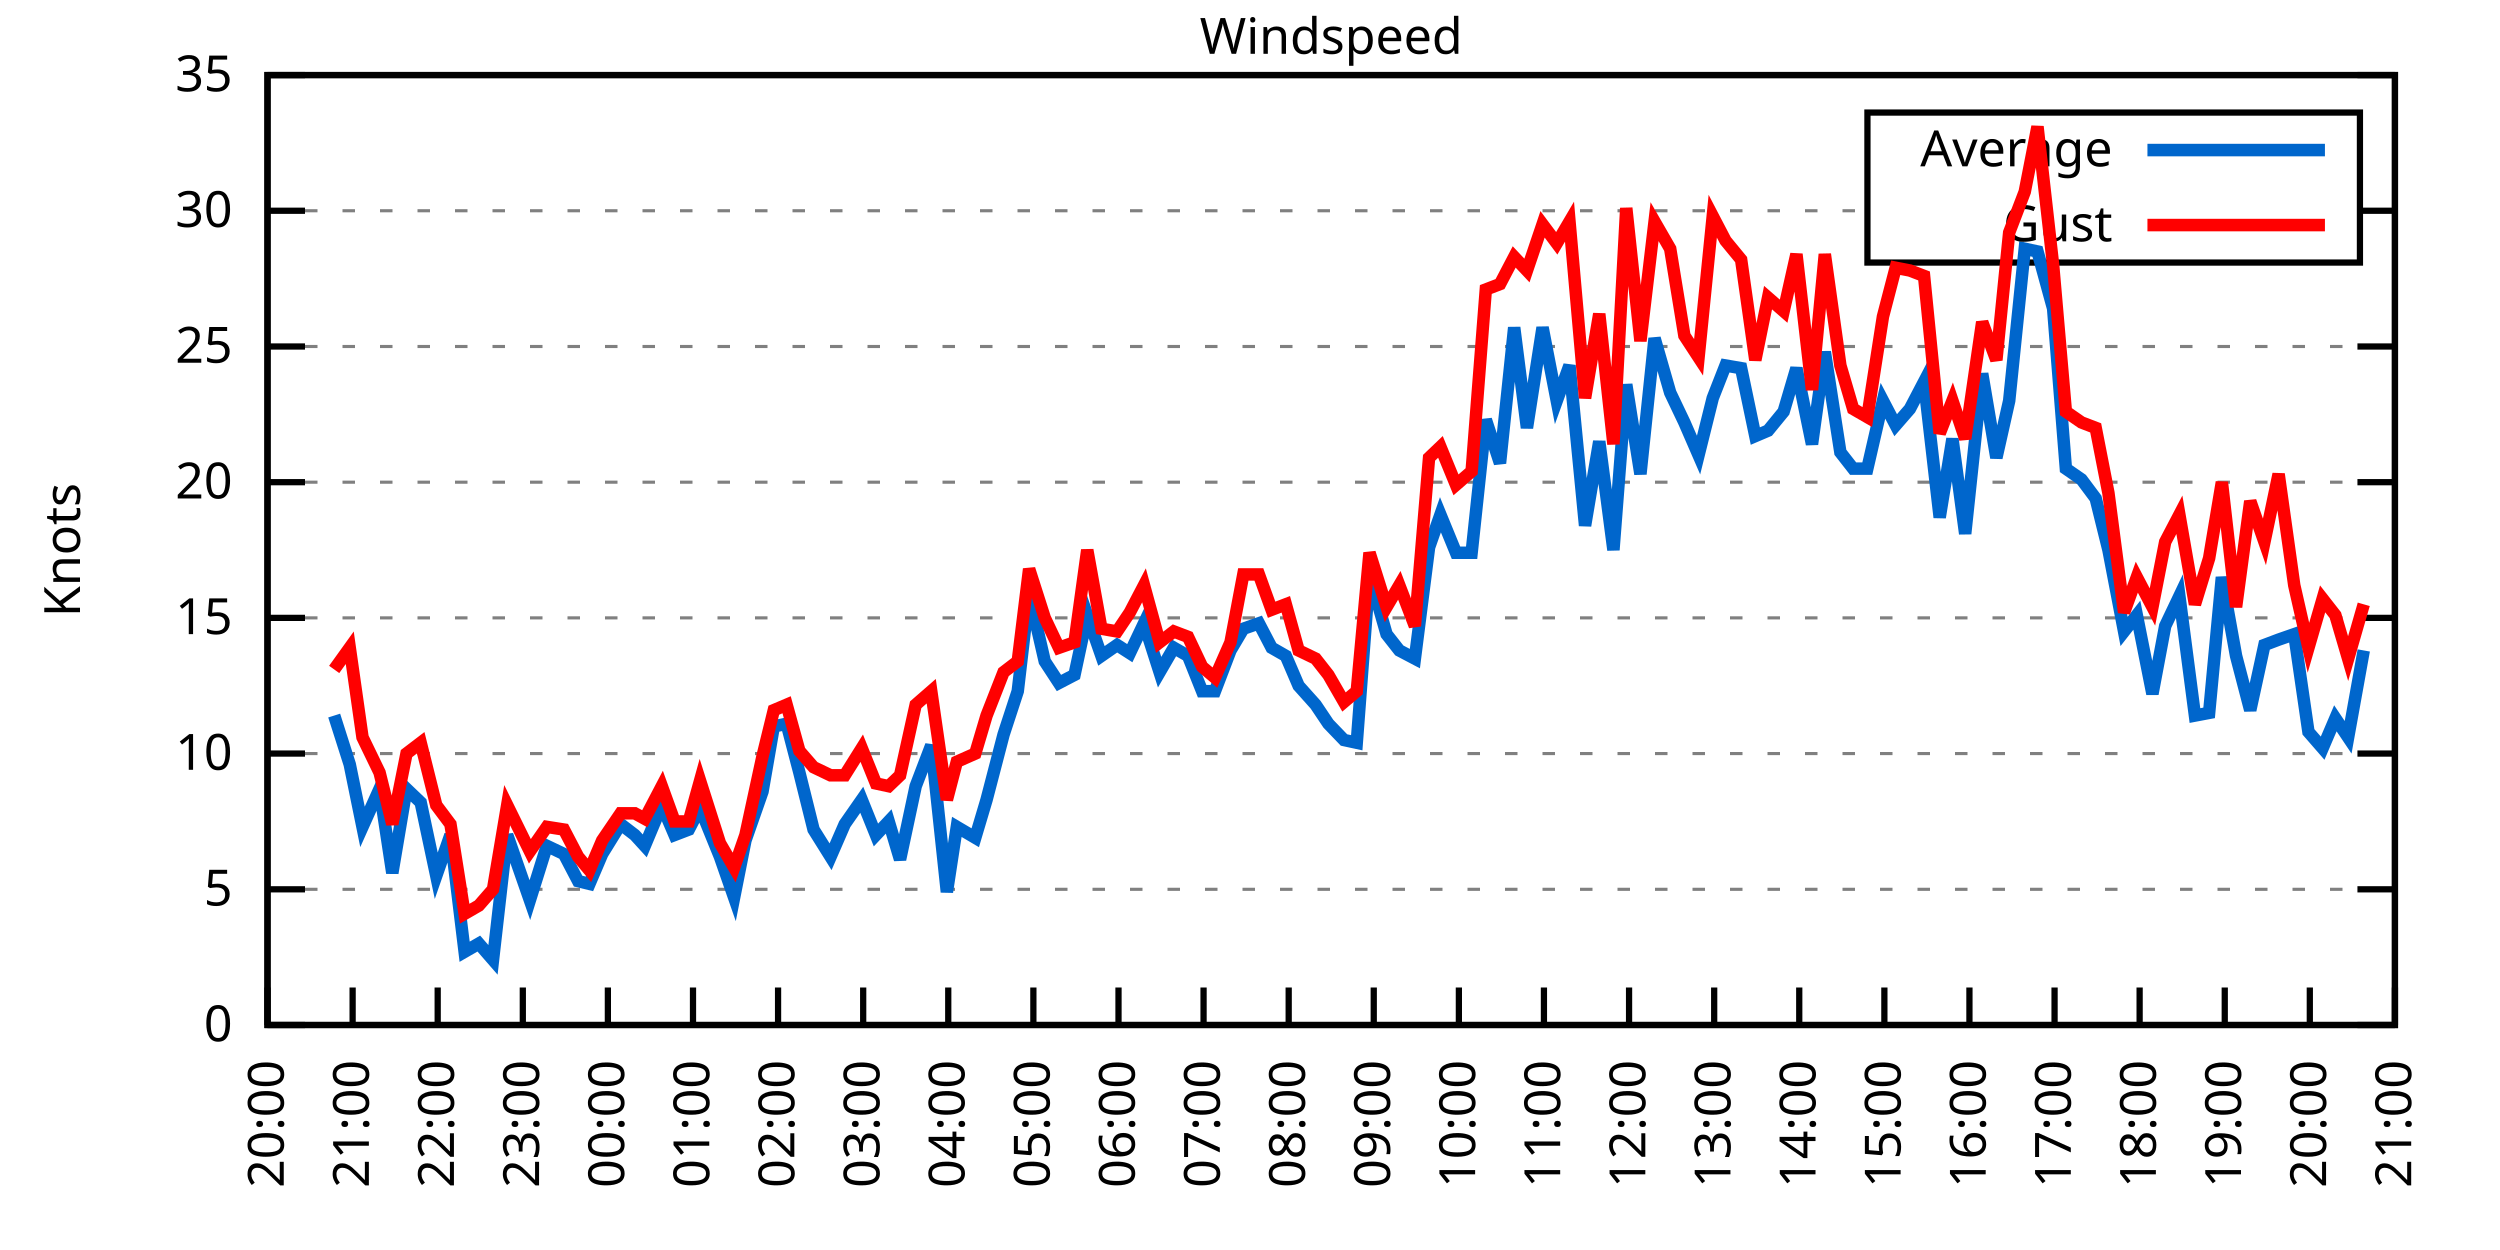
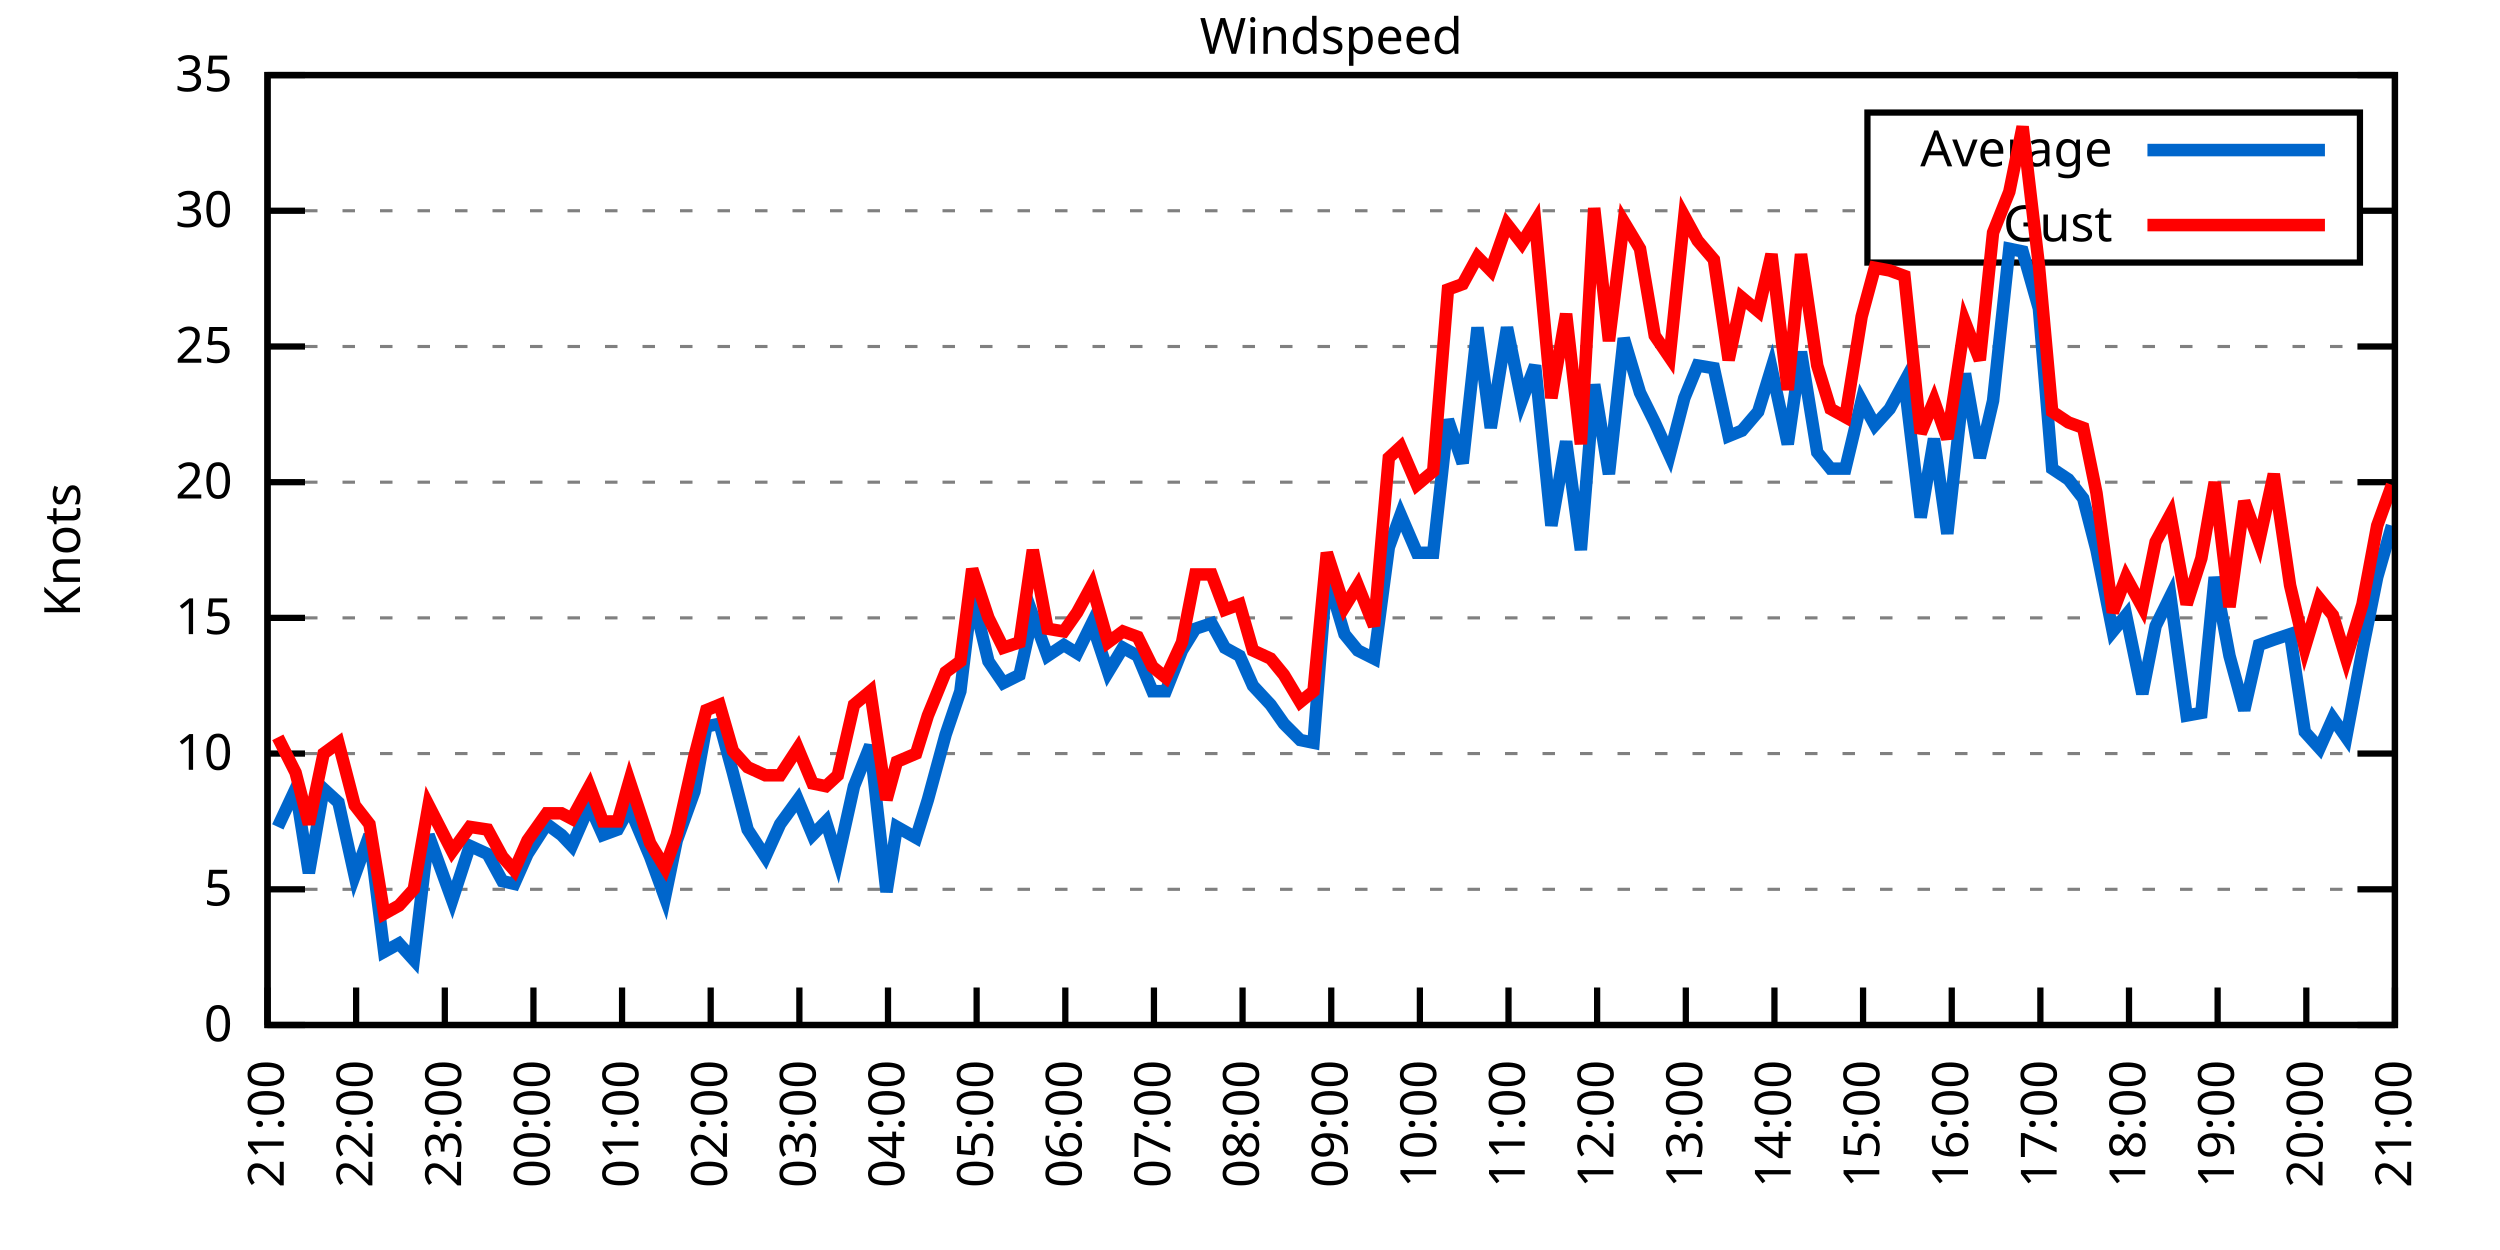
<svg xmlns="http://www.w3.org/2000/svg" xmlns:xlink="http://www.w3.org/1999/xlink" width="400" height="200" viewBox="0 0 400 200">
  <g id="gnuplot_canvas">
    <rect x="0" y="0" width="400" height="200" fill="none" />
    <defs>
      <circle id="gpDot" r="0.5" stroke-width="0.5" stroke="currentColor" />
      <path id="gpPt0" stroke-width="0.333" stroke="currentColor" d="M-1,0 h2 M0,-1 v2" />
      <path id="gpPt1" stroke-width="0.333" stroke="currentColor" d="M-1,-1 L1,1 M1,-1 L-1,1" />
      <path id="gpPt2" stroke-width="0.333" stroke="currentColor" d="M-1,0 L1,0 M0,-1 L0,1 M-1,-1 L1,1 M-1,1 L1,-1" />
      <rect id="gpPt3" stroke-width="0.333" stroke="currentColor" x="-1" y="-1" width="2" height="2" />
      <rect id="gpPt4" stroke-width="0.333" stroke="currentColor" fill="currentColor" x="-1" y="-1" width="2" height="2" />
      <circle id="gpPt5" stroke-width="0.333" stroke="currentColor" cx="0" cy="0" r="1" />
      <use xlink:href="#gpPt5" id="gpPt6" fill="currentColor" stroke="none" />
      <path id="gpPt7" stroke-width="0.333" stroke="currentColor" d="M0,-1.33 L-1.33,0.67 L1.33,0.67 z" />
      <use xlink:href="#gpPt7" id="gpPt8" fill="currentColor" stroke="none" />
      <use xlink:href="#gpPt7" id="gpPt9" stroke="currentColor" transform="rotate(180)" />
      <use xlink:href="#gpPt9" id="gpPt10" fill="currentColor" stroke="none" />
      <use xlink:href="#gpPt3" id="gpPt11" stroke="currentColor" transform="rotate(45)" />
      <use xlink:href="#gpPt11" id="gpPt12" fill="currentColor" stroke="none" />
      <path id="gpPt13" stroke-width="0.333" stroke="currentColor" d="M0,1.330 L1.265,0.411 L0.782,-1.067 L-0.782,-1.076 L-1.265,0.411 z" />
      <use xlink:href="#gpPt13" id="gpPt14" fill="currentColor" stroke="none" />
      <filter id="textbox" filterUnits="objectBoundingBox" x="0" y="0" height="1" width="1">
        <feFlood flood-color="white" flood-opacity="1" result="bgnd" />
        <feComposite in="SourceGraphic" in2="bgnd" operator="atop" />
      </filter>
      <filter id="greybox" filterUnits="objectBoundingBox" x="0" y="0" height="1" width="1">
        <feFlood flood-color="lightgrey" flood-opacity="1" result="grey" />
        <feComposite in="SourceGraphic" in2="grey" operator="atop" />
      </filter>
    </defs>
    <g fill="none" color="white" stroke="currentColor" stroke-width="1.00" stroke-linecap="butt" stroke-linejoin="miter">
</g>
    <g fill="none" color="black" stroke="currentColor" stroke-width="1.00" stroke-linecap="butt" stroke-linejoin="miter">
      <g stroke="none" shape-rendering="crispEdges">
        <polygon fill="rgb(255, 255, 255)" points="42.80,164.00 383.18,164.00 383.18,12.02 42.80,12.02 " />
      </g>
    </g>
    <g fill="none" color="black" stroke="currentColor" stroke-width="1.00" stroke-linecap="butt" stroke-linejoin="miter">
</g>
    <g fill="none" color="black" stroke="black" stroke-width="0.50" stroke-linecap="butt" stroke-linejoin="miter">
</g>
    <g fill="none" color="gray" stroke="currentColor" stroke-width="0.50" stroke-linecap="butt" stroke-linejoin="miter">
      <path stroke="gray" stroke-dasharray="2,4" class="gridline" d="M42.80,164.00 L383.19,164.00  " />
    </g>
    <g fill="none" color="gray" stroke="gray" stroke-width="1.00" stroke-linecap="butt" stroke-linejoin="miter">
</g>
    <g fill="none" color="black" stroke="currentColor" stroke-width="1.00" stroke-linecap="butt" stroke-linejoin="miter">
      <path stroke="black" d="M42.80,164.00 L48.80,164.00 M383.19,164.00 L377.19,164.00  " />
      <g transform="translate(37.20,166.60)" stroke="none" fill="black" font-family="Sans" font-size="8.00" text-anchor="end">
        <text>
          <tspan font-family="Sans"> 0</tspan>
        </text>
      </g>
    </g>
    <g fill="none" color="black" stroke="currentColor" stroke-width="1.00" stroke-linecap="butt" stroke-linejoin="miter">
</g>
    <g fill="none" color="black" stroke="black" stroke-width="0.50" stroke-linecap="butt" stroke-linejoin="miter">
</g>
    <g fill="none" color="gray" stroke="currentColor" stroke-width="0.50" stroke-linecap="butt" stroke-linejoin="miter">
      <path stroke="gray" stroke-dasharray="2,4" class="gridline" d="M42.80,142.29 L383.19,142.29  " />
    </g>
    <g fill="none" color="gray" stroke="gray" stroke-width="1.00" stroke-linecap="butt" stroke-linejoin="miter">
</g>
    <g fill="none" color="black" stroke="currentColor" stroke-width="1.00" stroke-linecap="butt" stroke-linejoin="miter">
      <path stroke="black" d="M42.80,142.29 L48.80,142.29 M383.19,142.29 L377.19,142.29  " />
      <g transform="translate(37.20,144.89)" stroke="none" fill="black" font-family="Sans" font-size="8.00" text-anchor="end">
        <text>
          <tspan font-family="Sans"> 5</tspan>
        </text>
      </g>
    </g>
    <g fill="none" color="black" stroke="currentColor" stroke-width="1.00" stroke-linecap="butt" stroke-linejoin="miter">
</g>
    <g fill="none" color="black" stroke="black" stroke-width="0.50" stroke-linecap="butt" stroke-linejoin="miter">
</g>
    <g fill="none" color="gray" stroke="currentColor" stroke-width="0.50" stroke-linecap="butt" stroke-linejoin="miter">
      <path stroke="gray" stroke-dasharray="2,4" class="gridline" d="M42.80,120.57 L383.19,120.57  " />
    </g>
    <g fill="none" color="gray" stroke="gray" stroke-width="1.00" stroke-linecap="butt" stroke-linejoin="miter">
</g>
    <g fill="none" color="black" stroke="currentColor" stroke-width="1.00" stroke-linecap="butt" stroke-linejoin="miter">
      <path stroke="black" d="M42.80,120.57 L48.80,120.57 M383.19,120.57 L377.19,120.57  " />
      <g transform="translate(37.20,123.17)" stroke="none" fill="black" font-family="Sans" font-size="8.00" text-anchor="end">
        <text>
          <tspan font-family="Sans"> 10</tspan>
        </text>
      </g>
    </g>
    <g fill="none" color="black" stroke="currentColor" stroke-width="1.00" stroke-linecap="butt" stroke-linejoin="miter">
</g>
    <g fill="none" color="black" stroke="black" stroke-width="0.50" stroke-linecap="butt" stroke-linejoin="miter">
</g>
    <g fill="none" color="gray" stroke="currentColor" stroke-width="0.50" stroke-linecap="butt" stroke-linejoin="miter">
      <path stroke="gray" stroke-dasharray="2,4" class="gridline" d="M42.80,98.86 L383.19,98.86  " />
    </g>
    <g fill="none" color="gray" stroke="gray" stroke-width="1.00" stroke-linecap="butt" stroke-linejoin="miter">
</g>
    <g fill="none" color="black" stroke="currentColor" stroke-width="1.00" stroke-linecap="butt" stroke-linejoin="miter">
      <path stroke="black" d="M42.80,98.86 L48.80,98.86 M383.19,98.86 L377.19,98.86  " />
      <g transform="translate(37.20,101.46)" stroke="none" fill="black" font-family="Sans" font-size="8.00" text-anchor="end">
        <text>
          <tspan font-family="Sans"> 15</tspan>
        </text>
      </g>
    </g>
    <g fill="none" color="black" stroke="currentColor" stroke-width="1.00" stroke-linecap="butt" stroke-linejoin="miter">
</g>
    <g fill="none" color="black" stroke="black" stroke-width="0.50" stroke-linecap="butt" stroke-linejoin="miter">
</g>
    <g fill="none" color="gray" stroke="currentColor" stroke-width="0.50" stroke-linecap="butt" stroke-linejoin="miter">
      <path stroke="gray" stroke-dasharray="2,4" class="gridline" d="M42.80,77.15 L383.19,77.15  " />
    </g>
    <g fill="none" color="gray" stroke="gray" stroke-width="1.00" stroke-linecap="butt" stroke-linejoin="miter">
</g>
    <g fill="none" color="black" stroke="currentColor" stroke-width="1.00" stroke-linecap="butt" stroke-linejoin="miter">
      <path stroke="black" d="M42.80,77.15 L48.80,77.15 M383.19,77.15 L377.19,77.15  " />
      <g transform="translate(37.20,79.75)" stroke="none" fill="black" font-family="Sans" font-size="8.00" text-anchor="end">
        <text>
          <tspan font-family="Sans"> 20</tspan>
        </text>
      </g>
    </g>
    <g fill="none" color="black" stroke="currentColor" stroke-width="1.00" stroke-linecap="butt" stroke-linejoin="miter">
</g>
    <g fill="none" color="black" stroke="black" stroke-width="0.50" stroke-linecap="butt" stroke-linejoin="miter">
</g>
    <g fill="none" color="gray" stroke="currentColor" stroke-width="0.50" stroke-linecap="butt" stroke-linejoin="miter">
      <path stroke="gray" stroke-dasharray="2,4" class="gridline" d="M42.80,55.44 L383.19,55.44  " />
    </g>
    <g fill="none" color="gray" stroke="gray" stroke-width="1.00" stroke-linecap="butt" stroke-linejoin="miter">
</g>
    <g fill="none" color="black" stroke="currentColor" stroke-width="1.00" stroke-linecap="butt" stroke-linejoin="miter">
      <path stroke="black" d="M42.80,55.44 L48.80,55.44 M383.19,55.44 L377.19,55.44  " />
      <g transform="translate(37.20,58.04)" stroke="none" fill="black" font-family="Sans" font-size="8.00" text-anchor="end">
        <text>
          <tspan font-family="Sans"> 25</tspan>
        </text>
      </g>
    </g>
    <g fill="none" color="black" stroke="currentColor" stroke-width="1.00" stroke-linecap="butt" stroke-linejoin="miter">
</g>
    <g fill="none" color="black" stroke="black" stroke-width="0.50" stroke-linecap="butt" stroke-linejoin="miter">
</g>
    <g fill="none" color="gray" stroke="currentColor" stroke-width="0.50" stroke-linecap="butt" stroke-linejoin="miter">
      <path stroke="gray" stroke-dasharray="2,4" class="gridline" d="M42.80,33.72 L298.79,33.72 M377.59,33.72 L383.19,33.72  " />
    </g>
    <g fill="none" color="gray" stroke="gray" stroke-width="1.00" stroke-linecap="butt" stroke-linejoin="miter">
</g>
    <g fill="none" color="black" stroke="currentColor" stroke-width="1.00" stroke-linecap="butt" stroke-linejoin="miter">
      <path stroke="black" d="M42.80,33.72 L48.80,33.72 M383.19,33.72 L377.19,33.72  " />
      <g transform="translate(37.20,36.32)" stroke="none" fill="black" font-family="Sans" font-size="8.00" text-anchor="end">
        <text>
          <tspan font-family="Sans"> 30</tspan>
        </text>
      </g>
    </g>
    <g fill="none" color="black" stroke="currentColor" stroke-width="1.00" stroke-linecap="butt" stroke-linejoin="miter">
</g>
    <g fill="none" color="black" stroke="black" stroke-width="0.50" stroke-linecap="butt" stroke-linejoin="miter">
</g>
    <g fill="none" color="gray" stroke="currentColor" stroke-width="0.50" stroke-linecap="butt" stroke-linejoin="miter">
      <path stroke="gray" stroke-dasharray="2,4" class="gridline" d="M42.80,12.01 L383.19,12.01  " />
    </g>
    <g fill="none" color="gray" stroke="gray" stroke-width="1.00" stroke-linecap="butt" stroke-linejoin="miter">
</g>
    <g fill="none" color="black" stroke="currentColor" stroke-width="1.00" stroke-linecap="butt" stroke-linejoin="miter">
      <path stroke="black" d="M42.80,12.01 L48.80,12.01 M383.19,12.01 L377.19,12.01  " />
      <g transform="translate(37.20,14.61)" stroke="none" fill="black" font-family="Sans" font-size="8.00" text-anchor="end">
        <text>
          <tspan font-family="Sans"> 35</tspan>
        </text>
      </g>
    </g>
    <g fill="none" color="black" stroke="currentColor" stroke-width="1.00" stroke-linecap="butt" stroke-linejoin="miter">
      <path stroke="black" d="M42.80,164.00 L42.80,158.00  " />
      <g transform="translate(45.40,169.60) rotate(270.00)" stroke="none" fill="black" font-family="Sans" font-size="8.00" text-anchor="end">
        <text>
-           <tspan font-family="Sans">20:00</tspan>
-         </text>
-       </g>
-     </g>
-     <g fill="none" color="black" stroke="currentColor" stroke-width="1.00" stroke-linecap="butt" stroke-linejoin="miter">
-       <path stroke="black" d="M56.42,164.00 L56.42,158.00  " />
-       <g transform="translate(59.02,169.60) rotate(270.00)" stroke="none" fill="black" font-family="Sans" font-size="8.00" text-anchor="end">
-         <text>
          <tspan font-family="Sans">21:00</tspan>
        </text>
      </g>
    </g>
    <g fill="none" color="black" stroke="currentColor" stroke-width="1.00" stroke-linecap="butt" stroke-linejoin="miter">
-       <path stroke="black" d="M70.03,164.00 L70.03,158.00  " />
-       <g transform="translate(72.63,169.60) rotate(270.00)" stroke="none" fill="black" font-family="Sans" font-size="8.00" text-anchor="end">
+       <path stroke="black" d="M56.98,164.00 L56.98,158.00  " />
+       <g transform="translate(59.58,169.60) rotate(270.00)" stroke="none" fill="black" font-family="Sans" font-size="8.00" text-anchor="end">
        <text>
          <tspan font-family="Sans">22:00</tspan>
        </text>
      </g>
    </g>
    <g fill="none" color="black" stroke="currentColor" stroke-width="1.00" stroke-linecap="butt" stroke-linejoin="miter">
-       <path stroke="black" d="M83.65,164.00 L83.65,158.00  " />
-       <g transform="translate(86.25,169.60) rotate(270.00)" stroke="none" fill="black" font-family="Sans" font-size="8.00" text-anchor="end">
+       <path stroke="black" d="M71.17,164.00 L71.17,158.00  " />
+       <g transform="translate(73.77,169.60) rotate(270.00)" stroke="none" fill="black" font-family="Sans" font-size="8.00" text-anchor="end">
        <text>
          <tspan font-family="Sans">23:00</tspan>
        </text>
      </g>
    </g>
    <g fill="none" color="black" stroke="currentColor" stroke-width="1.00" stroke-linecap="butt" stroke-linejoin="miter">
-       <path stroke="black" d="M97.26,164.00 L97.26,158.00  " />
-       <g transform="translate(99.86,169.60) rotate(270.00)" stroke="none" fill="black" font-family="Sans" font-size="8.00" text-anchor="end">
+       <path stroke="black" d="M85.35,164.00 L85.35,158.00  " />
+       <g transform="translate(87.95,169.60) rotate(270.00)" stroke="none" fill="black" font-family="Sans" font-size="8.00" text-anchor="end">
        <text>
          <tspan font-family="Sans">00:00</tspan>
        </text>
      </g>
    </g>
    <g fill="none" color="black" stroke="currentColor" stroke-width="1.00" stroke-linecap="butt" stroke-linejoin="miter">
-       <path stroke="black" d="M110.88,164.00 L110.88,158.00  " />
-       <g transform="translate(113.48,169.60) rotate(270.00)" stroke="none" fill="black" font-family="Sans" font-size="8.00" text-anchor="end">
+       <path stroke="black" d="M99.53,164.00 L99.53,158.00  " />
+       <g transform="translate(102.13,169.60) rotate(270.00)" stroke="none" fill="black" font-family="Sans" font-size="8.00" text-anchor="end">
        <text>
          <tspan font-family="Sans">01:00</tspan>
        </text>
      </g>
    </g>
    <g fill="none" color="black" stroke="currentColor" stroke-width="1.00" stroke-linecap="butt" stroke-linejoin="miter">
-       <path stroke="black" d="M124.49,164.00 L124.49,158.00  " />
-       <g transform="translate(127.09,169.60) rotate(270.00)" stroke="none" fill="black" font-family="Sans" font-size="8.00" text-anchor="end">
+       <path stroke="black" d="M113.71,164.00 L113.71,158.00  " />
+       <g transform="translate(116.31,169.60) rotate(270.00)" stroke="none" fill="black" font-family="Sans" font-size="8.00" text-anchor="end">
        <text>
          <tspan font-family="Sans">02:00</tspan>
        </text>
      </g>
    </g>
    <g fill="none" color="black" stroke="currentColor" stroke-width="1.00" stroke-linecap="butt" stroke-linejoin="miter">
-       <path stroke="black" d="M138.11,164.00 L138.11,158.00  " />
-       <g transform="translate(140.71,169.60) rotate(270.00)" stroke="none" fill="black" font-family="Sans" font-size="8.00" text-anchor="end">
+       <path stroke="black" d="M127.90,164.00 L127.90,158.00  " />
+       <g transform="translate(130.50,169.60) rotate(270.00)" stroke="none" fill="black" font-family="Sans" font-size="8.00" text-anchor="end">
        <text>
          <tspan font-family="Sans">03:00</tspan>
        </text>
      </g>
    </g>
    <g fill="none" color="black" stroke="currentColor" stroke-width="1.00" stroke-linecap="butt" stroke-linejoin="miter">
-       <path stroke="black" d="M151.72,164.00 L151.72,158.00  " />
-       <g transform="translate(154.32,169.60) rotate(270.00)" stroke="none" fill="black" font-family="Sans" font-size="8.00" text-anchor="end">
+       <path stroke="black" d="M142.08,164.00 L142.08,158.00  " />
+       <g transform="translate(144.68,169.60) rotate(270.00)" stroke="none" fill="black" font-family="Sans" font-size="8.00" text-anchor="end">
        <text>
          <tspan font-family="Sans">04:00</tspan>
        </text>
      </g>
    </g>
    <g fill="none" color="black" stroke="currentColor" stroke-width="1.00" stroke-linecap="butt" stroke-linejoin="miter">
-       <path stroke="black" d="M165.34,164.00 L165.34,158.00  " />
-       <g transform="translate(167.94,169.60) rotate(270.00)" stroke="none" fill="black" font-family="Sans" font-size="8.00" text-anchor="end">
+       <path stroke="black" d="M156.26,164.00 L156.26,158.00  " />
+       <g transform="translate(158.86,169.60) rotate(270.00)" stroke="none" fill="black" font-family="Sans" font-size="8.00" text-anchor="end">
        <text>
          <tspan font-family="Sans">05:00</tspan>
        </text>
      </g>
    </g>
    <g fill="none" color="black" stroke="currentColor" stroke-width="1.00" stroke-linecap="butt" stroke-linejoin="miter">
-       <path stroke="black" d="M178.96,164.00 L178.96,158.00  " />
-       <g transform="translate(181.56,169.60) rotate(270.00)" stroke="none" fill="black" font-family="Sans" font-size="8.00" text-anchor="end">
+       <path stroke="black" d="M170.45,164.00 L170.45,158.00  " />
+       <g transform="translate(173.05,169.60) rotate(270.00)" stroke="none" fill="black" font-family="Sans" font-size="8.00" text-anchor="end">
        <text>
          <tspan font-family="Sans">06:00</tspan>
        </text>
      </g>
    </g>
    <g fill="none" color="black" stroke="currentColor" stroke-width="1.00" stroke-linecap="butt" stroke-linejoin="miter">
-       <path stroke="black" d="M192.57,164.00 L192.57,158.00  " />
-       <g transform="translate(195.17,169.60) rotate(270.00)" stroke="none" fill="black" font-family="Sans" font-size="8.00" text-anchor="end">
+       <path stroke="black" d="M184.63,164.00 L184.63,158.00  " />
+       <g transform="translate(187.23,169.60) rotate(270.00)" stroke="none" fill="black" font-family="Sans" font-size="8.00" text-anchor="end">
        <text>
          <tspan font-family="Sans">07:00</tspan>
        </text>
      </g>
    </g>
    <g fill="none" color="black" stroke="currentColor" stroke-width="1.00" stroke-linecap="butt" stroke-linejoin="miter">
-       <path stroke="black" d="M206.19,164.00 L206.19,158.00  " />
-       <g transform="translate(208.79,169.60) rotate(270.00)" stroke="none" fill="black" font-family="Sans" font-size="8.00" text-anchor="end">
+       <path stroke="black" d="M198.81,164.00 L198.81,158.00  " />
+       <g transform="translate(201.41,169.60) rotate(270.00)" stroke="none" fill="black" font-family="Sans" font-size="8.00" text-anchor="end">
        <text>
          <tspan font-family="Sans">08:00</tspan>
        </text>
      </g>
    </g>
    <g fill="none" color="black" stroke="currentColor" stroke-width="1.00" stroke-linecap="butt" stroke-linejoin="miter">
-       <path stroke="black" d="M219.80,164.00 L219.80,158.00  " />
-       <g transform="translate(222.40,169.60) rotate(270.00)" stroke="none" fill="black" font-family="Sans" font-size="8.00" text-anchor="end">
+       <path stroke="black" d="M213.00,164.00 L213.00,158.00  " />
+       <g transform="translate(215.60,169.60) rotate(270.00)" stroke="none" fill="black" font-family="Sans" font-size="8.00" text-anchor="end">
        <text>
          <tspan font-family="Sans">09:00</tspan>
        </text>
      </g>
    </g>
    <g fill="none" color="black" stroke="currentColor" stroke-width="1.00" stroke-linecap="butt" stroke-linejoin="miter">
-       <path stroke="black" d="M233.42,164.00 L233.42,158.00  " />
-       <g transform="translate(236.02,169.60) rotate(270.00)" stroke="none" fill="black" font-family="Sans" font-size="8.00" text-anchor="end">
+       <path stroke="black" d="M227.18,164.00 L227.18,158.00  " />
+       <g transform="translate(229.78,169.60) rotate(270.00)" stroke="none" fill="black" font-family="Sans" font-size="8.00" text-anchor="end">
        <text>
          <tspan font-family="Sans">10:00</tspan>
        </text>
      </g>
    </g>
    <g fill="none" color="black" stroke="currentColor" stroke-width="1.00" stroke-linecap="butt" stroke-linejoin="miter">
-       <path stroke="black" d="M247.03,164.00 L247.03,158.00  " />
-       <g transform="translate(249.63,169.60) rotate(270.00)" stroke="none" fill="black" font-family="Sans" font-size="8.00" text-anchor="end">
+       <path stroke="black" d="M241.36,164.00 L241.36,158.00  " />
+       <g transform="translate(243.96,169.60) rotate(270.00)" stroke="none" fill="black" font-family="Sans" font-size="8.00" text-anchor="end">
        <text>
          <tspan font-family="Sans">11:00</tspan>
        </text>
      </g>
    </g>
    <g fill="none" color="black" stroke="currentColor" stroke-width="1.00" stroke-linecap="butt" stroke-linejoin="miter">
-       <path stroke="black" d="M260.65,164.00 L260.65,158.00  " />
-       <g transform="translate(263.25,169.60) rotate(270.00)" stroke="none" fill="black" font-family="Sans" font-size="8.00" text-anchor="end">
+       <path stroke="black" d="M255.54,164.00 L255.54,158.00  " />
+       <g transform="translate(258.14,169.60) rotate(270.00)" stroke="none" fill="black" font-family="Sans" font-size="8.00" text-anchor="end">
        <text>
          <tspan font-family="Sans">12:00</tspan>
        </text>
      </g>
    </g>
    <g fill="none" color="black" stroke="currentColor" stroke-width="1.00" stroke-linecap="butt" stroke-linejoin="miter">
-       <path stroke="black" d="M274.27,164.00 L274.27,158.00  " />
-       <g transform="translate(276.87,169.60) rotate(270.00)" stroke="none" fill="black" font-family="Sans" font-size="8.00" text-anchor="end">
+       <path stroke="black" d="M269.73,164.00 L269.73,158.00  " />
+       <g transform="translate(272.33,169.60) rotate(270.00)" stroke="none" fill="black" font-family="Sans" font-size="8.00" text-anchor="end">
        <text>
          <tspan font-family="Sans">13:00</tspan>
        </text>
      </g>
    </g>
    <g fill="none" color="black" stroke="currentColor" stroke-width="1.00" stroke-linecap="butt" stroke-linejoin="miter">
-       <path stroke="black" d="M287.88,164.00 L287.88,158.00  " />
-       <g transform="translate(290.48,169.60) rotate(270.00)" stroke="none" fill="black" font-family="Sans" font-size="8.00" text-anchor="end">
+       <path stroke="black" d="M283.91,164.00 L283.91,158.00  " />
+       <g transform="translate(286.51,169.60) rotate(270.00)" stroke="none" fill="black" font-family="Sans" font-size="8.00" text-anchor="end">
        <text>
          <tspan font-family="Sans">14:00</tspan>
        </text>
      </g>
    </g>
    <g fill="none" color="black" stroke="currentColor" stroke-width="1.00" stroke-linecap="butt" stroke-linejoin="miter">
-       <path stroke="black" d="M301.50,164.00 L301.50,158.00  " />
-       <g transform="translate(304.10,169.60) rotate(270.00)" stroke="none" fill="black" font-family="Sans" font-size="8.00" text-anchor="end">
+       <path stroke="black" d="M298.09,164.00 L298.09,158.00  " />
+       <g transform="translate(300.69,169.60) rotate(270.00)" stroke="none" fill="black" font-family="Sans" font-size="8.00" text-anchor="end">
        <text>
          <tspan font-family="Sans">15:00</tspan>
        </text>
      </g>
    </g>
    <g fill="none" color="black" stroke="currentColor" stroke-width="1.00" stroke-linecap="butt" stroke-linejoin="miter">
-       <path stroke="black" d="M315.11,164.00 L315.11,158.00  " />
-       <g transform="translate(317.71,169.60) rotate(270.00)" stroke="none" fill="black" font-family="Sans" font-size="8.00" text-anchor="end">
+       <path stroke="black" d="M312.28,164.00 L312.28,158.00  " />
+       <g transform="translate(314.88,169.60) rotate(270.00)" stroke="none" fill="black" font-family="Sans" font-size="8.00" text-anchor="end">
        <text>
          <tspan font-family="Sans">16:00</tspan>
        </text>
      </g>
    </g>
    <g fill="none" color="black" stroke="currentColor" stroke-width="1.00" stroke-linecap="butt" stroke-linejoin="miter">
-       <path stroke="black" d="M328.73,164.00 L328.73,158.00  " />
-       <g transform="translate(331.33,169.60) rotate(270.00)" stroke="none" fill="black" font-family="Sans" font-size="8.00" text-anchor="end">
+       <path stroke="black" d="M326.46,164.00 L326.46,158.00  " />
+       <g transform="translate(329.06,169.60) rotate(270.00)" stroke="none" fill="black" font-family="Sans" font-size="8.00" text-anchor="end">
        <text>
          <tspan font-family="Sans">17:00</tspan>
        </text>
      </g>
    </g>
    <g fill="none" color="black" stroke="currentColor" stroke-width="1.00" stroke-linecap="butt" stroke-linejoin="miter">
-       <path stroke="black" d="M342.34,164.00 L342.34,158.00  " />
-       <g transform="translate(344.94,169.60) rotate(270.00)" stroke="none" fill="black" font-family="Sans" font-size="8.00" text-anchor="end">
+       <path stroke="black" d="M340.64,164.00 L340.64,158.00  " />
+       <g transform="translate(343.24,169.60) rotate(270.00)" stroke="none" fill="black" font-family="Sans" font-size="8.00" text-anchor="end">
        <text>
          <tspan font-family="Sans">18:00</tspan>
        </text>
      </g>
    </g>
    <g fill="none" color="black" stroke="currentColor" stroke-width="1.00" stroke-linecap="butt" stroke-linejoin="miter">
-       <path stroke="black" d="M355.96,164.00 L355.96,158.00  " />
-       <g transform="translate(358.56,169.60) rotate(270.00)" stroke="none" fill="black" font-family="Sans" font-size="8.00" text-anchor="end">
+       <path stroke="black" d="M354.82,164.00 L354.82,158.00  " />
+       <g transform="translate(357.42,169.60) rotate(270.00)" stroke="none" fill="black" font-family="Sans" font-size="8.00" text-anchor="end">
        <text>
          <tspan font-family="Sans">19:00</tspan>
        </text>
      </g>
    </g>
    <g fill="none" color="black" stroke="currentColor" stroke-width="1.00" stroke-linecap="butt" stroke-linejoin="miter">
-       <path stroke="black" d="M369.57,164.00 L369.57,158.00  " />
-       <g transform="translate(372.17,169.60) rotate(270.00)" stroke="none" fill="black" font-family="Sans" font-size="8.00" text-anchor="end">
+       <path stroke="black" d="M369.01,164.00 L369.01,158.00  " />
+       <g transform="translate(371.61,169.60) rotate(270.00)" stroke="none" fill="black" font-family="Sans" font-size="8.00" text-anchor="end">
        <text>
          <tspan font-family="Sans">20:00</tspan>
        </text>
      </g>
    </g>
    <g fill="none" color="black" stroke="currentColor" stroke-width="1.00" stroke-linecap="butt" stroke-linejoin="miter">
      <path stroke="black" d="M383.19,164.00 L383.19,158.00  " />
      <g transform="translate(385.79,169.60) rotate(270.00)" stroke="none" fill="black" font-family="Sans" font-size="8.00" text-anchor="end">
        <text>
          <tspan font-family="Sans">21:00</tspan>
        </text>
      </g>
    </g>
    <g fill="none" color="black" stroke="currentColor" stroke-width="1.00" stroke-linecap="butt" stroke-linejoin="miter">
</g>
    <g fill="none" color="black" stroke="currentColor" stroke-width="1.00" stroke-linecap="butt" stroke-linejoin="miter">
      <path stroke="black" d="M42.80,12.01 L42.80,164.00 L383.19,164.00 L383.19,12.01 L42.80,12.01 Z  " />
    </g>
    <g fill="none" color="black" stroke="currentColor" stroke-width="1.00" stroke-linecap="butt" stroke-linejoin="miter">
</g>
    <g fill="none" color="black" stroke="currentColor" stroke-width="1.00" stroke-linecap="butt" stroke-linejoin="miter">
      <path stroke="black" d="M298.79,42.01 L298.79,18.01 L377.59,18.01 L377.59,42.01 L298.79,42.01 Z  " />
    </g>
    <g id="Windspeed_plot_1">
      <g fill="none" color="white" stroke="black" stroke-width="2.00" stroke-linecap="butt" stroke-linejoin="miter">
</g>
      <g fill="none" color="black" stroke="currentColor" stroke-width="2.00" stroke-linecap="butt" stroke-linejoin="miter">
        <g transform="translate(337.99,26.61)" stroke="none" fill="black" font-family="Sans" font-size="8.00" text-anchor="end">
          <text>
            <tspan font-family="Sans">Average</tspan>
          </text>
        </g>
      </g>
      <g fill="none" color="black" stroke="currentColor" stroke-width="2.00" stroke-linecap="butt" stroke-linejoin="miter">
-         <path stroke="rgb(  0, 102, 204)" d="M343.59,24.01 L371.99,24.01 M53.47,114.49 L55.96,122.31 L58.00,132.30 L60.73,126.22 L62.77,139.68 L65.04,126.22   L67.31,128.39 L69.80,140.12 L72.07,133.60 L74.34,152.28 L76.61,150.97 L78.88,153.58 L81.15,133.60 L84.78,144.02   L87.50,135.34 L90.23,136.64 L92.50,140.98 L94.31,141.42 L96.35,136.64 L99.30,131.86 L101.57,133.60 L103.16,135.34   L105.89,128.83 L107.93,133.60 L110.20,132.73 L112.01,129.26 L115.19,137.08 L117.46,143.59 L119.27,134.47 L122.00,126.65   L123.81,116.23 L125.86,115.80 L127.90,123.61 L130.17,132.73 L132.89,137.08 L135.16,131.86 L137.88,127.96 L140.15,133.60   L142.19,131.43 L144.01,137.51 L146.51,125.79 L149.00,119.27 L151.50,142.72 L153.09,132.30 L156.04,134.04 L157.85,127.96   L160.57,117.53 L162.84,110.59 L164.66,94.95 L167.16,105.81 L169.43,109.28 L171.92,107.98 L173.96,98.43 L176.23,104.94   L178.73,103.20 L180.77,104.51 L183.04,99.73 L185.54,107.55 L187.81,103.64 L190.08,104.94 L192.34,110.59 L194.39,110.59   L196.88,104.07 L198.93,100.60 L201.42,99.73 L203.46,103.64 L205.73,104.94 L207.78,109.72 L210.50,112.76 L212.54,115.80   L215.04,118.40 L217.08,118.84 L219.12,91.91 L221.85,101.47 L223.89,104.07 L226.38,105.38 L228.65,87.57 L230.47,82.36   L232.96,88.44 L235.46,88.44 L237.73,67.16 L240.00,74.11 L242.27,52.40 L244.31,68.46 L246.81,52.40 L249.08,64.12   L251.12,58.48 L253.61,84.10 L255.88,70.63 L258.15,88.00 L260.20,61.52 L262.47,75.85 L264.73,54.13 L267.23,62.82   L269.50,67.59 L271.77,72.81 L274.04,63.69 L276.08,58.48 L278.58,58.91 L280.85,69.77 L282.89,68.90 L285.38,65.86   L287.43,58.91 L289.92,71.07 L291.97,56.30 L294.46,72.37 L296.50,74.98 L298.77,74.98 L301.27,64.12 L303.31,68.03   L305.58,65.42 L307.85,61.08 L310.35,82.79 L312.39,70.20 L314.43,85.40 L317.15,59.78 L319.42,73.24 L321.47,64.12   L323.96,39.80 L326.00,40.24 L328.50,49.36 L330.54,74.98 L333.04,76.71 L335.31,79.75 L337.35,88.00 L339.85,101.03   L341.89,98.43 L344.39,111.02 L346.43,100.16 L348.70,95.39 L351.19,114.49 L353.46,114.06 L355.50,92.35 L357.77,104.94   L360.04,113.63 L362.31,103.20 L364.58,102.34 L367.08,101.47 L369.35,117.10 L371.62,119.71 L373.66,114.93 L375.70,117.97   L378.20,104.07  " />
+         <path stroke="rgb(  0, 102, 204)" d="M343.59,24.01 L371.99,24.01 M44.45,132.30 L47.29,126.22 L49.42,139.68 L51.78,126.22 L54.15,128.39 L56.75,140.12   L59.11,133.60 L61.47,152.28 L63.84,150.97 L66.20,153.58 L68.57,133.60 L72.35,144.02 L75.18,135.34 L78.02,136.64   L80.38,140.98 L82.28,141.42 L84.40,136.64 L87.48,131.86 L89.84,133.60 L91.49,135.34 L94.33,128.83 L96.46,133.60   L98.82,132.73 L100.71,129.26 L104.02,137.08 L106.39,143.59 L108.28,134.47 L111.11,126.65 L113.01,116.23 L115.13,115.80   L117.26,123.61 L119.62,132.73 L122.46,137.08 L124.82,131.86 L127.66,127.96 L130.02,133.60 L132.15,131.43 L134.04,137.51   L136.64,125.79 L139.24,119.27 L141.84,142.72 L143.50,132.30 L146.57,134.04 L148.46,127.96 L151.30,117.53 L153.66,110.59   L155.55,94.95 L158.15,105.81 L160.52,109.28 L163.12,107.98 L165.25,98.43 L167.61,104.94 L170.21,103.20 L172.34,104.51   L174.70,99.73 L177.30,107.55 L179.67,103.64 L182.03,104.94 L184.39,110.59 L186.52,110.59 L189.12,104.07 L191.25,100.60   L193.85,99.73 L195.98,103.64 L198.34,104.94 L200.47,109.72 L203.30,112.76 L205.43,115.80 L208.03,118.40 L210.16,118.84   L212.29,91.91 L215.12,101.47 L217.25,104.07 L219.85,105.38 L222.21,87.57 L224.10,82.36 L226.71,88.44 L229.31,88.44   L231.67,67.16 L234.03,74.11 L236.40,52.40 L238.52,68.46 L241.12,52.40 L243.49,64.12 L245.62,58.48 L248.22,84.10   L250.58,70.63 L252.94,88.00 L255.07,61.52 L257.43,75.85 L259.80,54.13 L262.40,62.82 L264.76,67.59 L267.13,72.81   L269.49,63.69 L271.62,58.48 L274.22,58.91 L276.58,69.77 L278.71,68.90 L281.31,65.86 L283.44,58.91 L286.04,71.07   L288.16,56.30 L290.76,72.37 L292.89,74.98 L295.26,74.98 L297.86,64.12 L299.98,68.03 L302.35,65.42 L304.71,61.08   L307.31,82.79 L309.44,70.20 L311.57,85.40 L314.40,59.78 L316.77,73.24 L318.89,64.12 L321.49,39.80 L323.62,40.24   L326.22,49.36 L328.35,74.98 L330.95,76.71 L333.31,79.75 L335.44,88.00 L338.04,101.03 L340.17,98.43 L342.77,111.02   L344.90,100.16 L347.26,95.39 L349.86,114.49 L352.22,114.06 L354.35,92.35 L356.72,104.94 L359.08,113.63 L361.44,103.20   L363.81,102.34 L366.41,101.47 L368.77,117.10 L371.13,119.71 L373.26,114.93 L375.39,117.97 L377.99,104.07 L380.35,92.35   L382.72,84.10  " />
      </g>
    </g>
    <g id="Windspeed_plot_2">
      <g fill="none" color="black" stroke="currentColor" stroke-width="2.00" stroke-linecap="butt" stroke-linejoin="miter">
        <g transform="translate(337.99,38.61)" stroke="none" fill="black" font-family="Sans" font-size="8.00" text-anchor="end">
          <text>
            <tspan font-family="Sans">Gust</tspan>
          </text>
        </g>
      </g>
      <g fill="none" color="black" stroke="currentColor" stroke-width="2.00" stroke-linecap="butt" stroke-linejoin="miter">
-         <path stroke="rgb(255,   0,   0)" d="M343.59,36.01 L371.99,36.01 M53.47,107.11 L55.96,103.64 L58.00,117.97 L60.73,123.61 L62.77,131.86 L65.04,120.57   L67.31,118.84 L69.80,128.83 L72.07,131.86 L74.34,146.20 L76.61,144.89 L78.88,142.29 L81.15,128.83 L84.78,136.21   L87.50,132.30 L90.23,132.73 L92.50,137.08 L94.31,139.25 L96.35,134.47 L99.30,130.13 L101.57,130.13 L103.16,131.00   L105.89,125.79 L107.93,131.43 L110.20,131.43 L112.01,124.92 L115.19,134.90 L117.46,138.81 L119.27,133.60 L122.00,121.01   L123.81,113.63 L125.86,112.76 L127.90,120.14 L130.17,122.75 L132.89,124.05 L135.16,124.05 L137.88,119.71 L140.15,125.35   L142.19,125.79 L144.01,124.05 L146.51,112.76 L149.00,110.59 L151.50,127.96 L153.09,121.88 L156.04,120.57 L157.85,114.49   L160.57,107.55 L162.84,105.81 L164.66,91.04 L167.16,98.86 L169.43,103.64 L171.92,102.77 L173.96,88.00 L176.23,100.60   L178.73,101.03 L180.77,97.99 L183.04,93.65 L185.54,102.77 L187.81,101.03 L190.08,101.90 L192.34,106.68 L194.39,108.42   L196.88,102.77 L198.93,91.91 L201.42,91.91 L203.46,97.56 L205.73,96.69 L207.78,104.07 L210.50,105.38 L212.54,107.98   L215.04,112.32 L217.08,110.59 L219.12,88.44 L221.85,97.12 L223.89,93.65 L226.38,100.16 L228.65,73.24 L230.47,71.50   L232.96,77.58 L235.46,75.41 L237.73,46.32 L240.00,45.45 L242.27,41.11 L244.31,43.28 L246.81,35.89 L249.08,38.93   L251.12,35.46 L253.61,63.69 L255.88,50.22 L258.15,71.07 L260.20,33.29 L262.47,54.57 L264.73,35.46 L267.23,39.80   L269.50,53.70 L271.77,57.17 L274.04,34.59 L276.08,38.50 L278.58,41.54 L280.85,57.61 L282.89,47.62 L285.38,49.79   L287.43,40.67 L289.92,62.38 L291.97,40.67 L294.46,58.48 L296.50,65.42 L298.77,66.73 L301.27,50.66 L303.31,42.84   L305.58,43.28 L307.85,44.15 L310.35,69.33 L312.39,64.12 L314.43,70.20 L317.15,51.53 L319.42,57.61 L321.47,37.20   L323.96,30.68 L326.00,20.26 L328.50,42.41 L330.54,65.86 L333.04,67.59 L335.31,68.46 L337.35,78.89 L339.85,97.99   L341.89,92.35 L344.39,97.12 L346.43,86.70 L348.70,82.36 L351.19,96.69 L353.46,89.31 L355.50,77.15 L357.77,97.12   L360.04,80.19 L362.31,86.70 L364.58,75.85 L367.08,93.65 L369.35,103.64 L371.62,95.82 L373.66,98.43 L375.70,105.38   L378.20,96.69  " />
+         <path stroke="rgb(255,   0,   0)" d="M343.59,36.01 L371.99,36.01 M44.45,117.97 L47.29,123.61 L49.42,131.86 L51.78,120.57 L54.15,118.84 L56.75,128.83   L59.11,131.86 L61.47,146.20 L63.84,144.89 L66.20,142.29 L68.57,128.83 L72.35,136.21 L75.18,132.30 L78.02,132.73   L80.38,137.08 L82.28,139.25 L84.40,134.47 L87.48,130.13 L89.84,130.13 L91.49,131.00 L94.33,125.79 L96.46,131.43   L98.82,131.43 L100.71,124.92 L104.02,134.90 L106.39,138.81 L108.28,133.60 L111.11,121.01 L113.01,113.63 L115.13,112.76   L117.26,120.14 L119.62,122.75 L122.46,124.05 L124.82,124.05 L127.66,119.71 L130.02,125.35 L132.15,125.79 L134.04,124.05   L136.64,112.76 L139.24,110.59 L141.84,127.96 L143.50,121.88 L146.57,120.57 L148.46,114.49 L151.30,107.55 L153.66,105.81   L155.55,91.04 L158.15,98.86 L160.52,103.64 L163.12,102.77 L165.25,88.00 L167.61,100.60 L170.21,101.03 L172.34,97.99   L174.70,93.65 L177.30,102.77 L179.67,101.03 L182.03,101.90 L184.39,106.68 L186.52,108.42 L189.12,102.77 L191.25,91.91   L193.85,91.91 L195.98,97.56 L198.34,96.69 L200.47,104.07 L203.30,105.38 L205.43,107.98 L208.03,112.32 L210.16,110.59   L212.29,88.44 L215.12,97.12 L217.25,93.65 L219.85,100.16 L222.21,73.24 L224.10,71.50 L226.71,77.58 L229.31,75.41   L231.67,46.32 L234.03,45.45 L236.40,41.11 L238.52,43.28 L241.12,35.89 L243.49,38.93 L245.62,35.46 L248.22,63.69   L250.58,50.22 L252.94,71.07 L255.07,33.29 L257.43,54.57 L259.80,35.46 L262.40,39.80 L264.76,53.70 L267.13,57.17   L269.49,34.59 L271.62,38.50 L274.22,41.54 L276.58,57.61 L278.71,47.62 L281.31,49.79 L283.44,40.67 L286.04,62.38   L288.16,40.67 L290.76,58.48 L292.89,65.42 L295.26,66.73 L297.86,50.66 L299.98,42.84 L302.35,43.28 L304.71,44.15   L307.31,69.33 L309.44,64.12 L311.57,70.20 L314.40,51.53 L316.77,57.61 L318.89,37.20 L321.49,30.68 L323.62,20.26   L326.22,42.41 L328.35,65.86 L330.95,67.59 L333.31,68.46 L335.44,78.89 L338.04,97.99 L340.17,92.35 L342.77,97.12   L344.90,86.70 L347.26,82.36 L349.86,96.69 L352.22,89.31 L354.35,77.15 L356.72,97.12 L359.08,80.19 L361.44,86.70   L363.81,75.85 L366.41,93.65 L368.77,103.64 L371.13,95.82 L373.26,98.43 L375.39,105.38 L377.99,96.69 L380.35,84.10   L382.72,77.58  " />
      </g>
    </g>
    <g fill="none" color="black" stroke="currentColor" stroke-width="2.00" stroke-linecap="butt" stroke-linejoin="miter">
</g>
    <g fill="none" color="black" stroke="black" stroke-width="1.00" stroke-linecap="butt" stroke-linejoin="miter">
</g>
    <g fill="none" color="black" stroke="currentColor" stroke-width="1.00" stroke-linecap="butt" stroke-linejoin="miter">
      <path stroke="black" d="M42.80,12.01 L42.80,164.00 L383.19,164.00 L383.19,12.01 L42.80,12.01 Z  " />
      <g transform="translate(12.80,88.01) rotate(270.00)" stroke="none" fill="black" font-family="Sans" font-size="8.00" text-anchor="middle">
        <text>
          <tspan font-family="Sans">Knots</tspan>
        </text>
      </g>
    </g>
    <g fill="none" color="black" stroke="currentColor" stroke-width="1.00" stroke-linecap="butt" stroke-linejoin="miter">
</g>
    <g fill="none" color="black" stroke="currentColor" stroke-width="1.00" stroke-linecap="butt" stroke-linejoin="miter">
      <g transform="translate(212.99,8.61)" stroke="none" fill="black" font-family="Sans" font-size="8.00" text-anchor="middle">
        <text>
          <tspan font-family="Sans">Windspeed</tspan>
        </text>
      </g>
    </g>
    <g fill="none" color="black" stroke="currentColor" stroke-width="1.00" stroke-linecap="butt" stroke-linejoin="miter">
</g>
  </g>
</svg>
